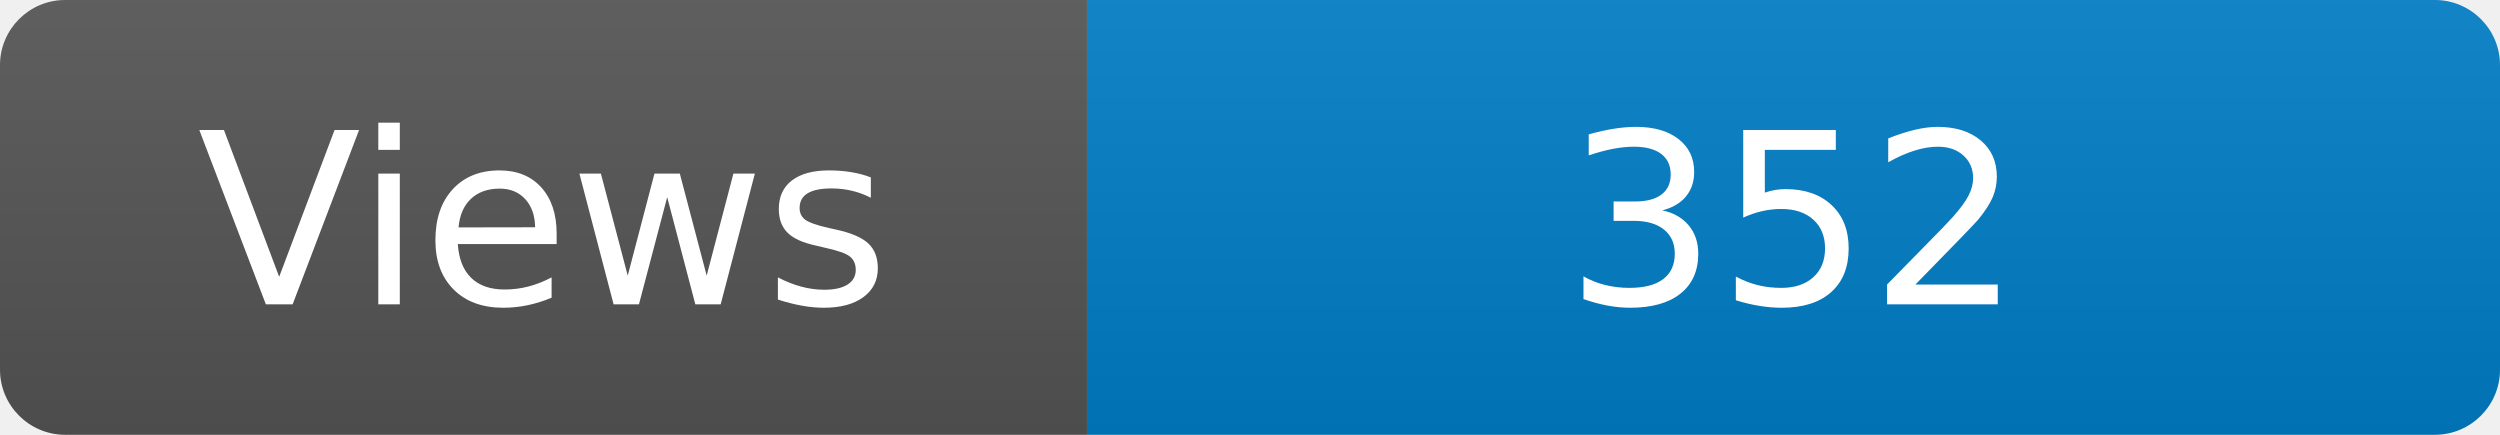
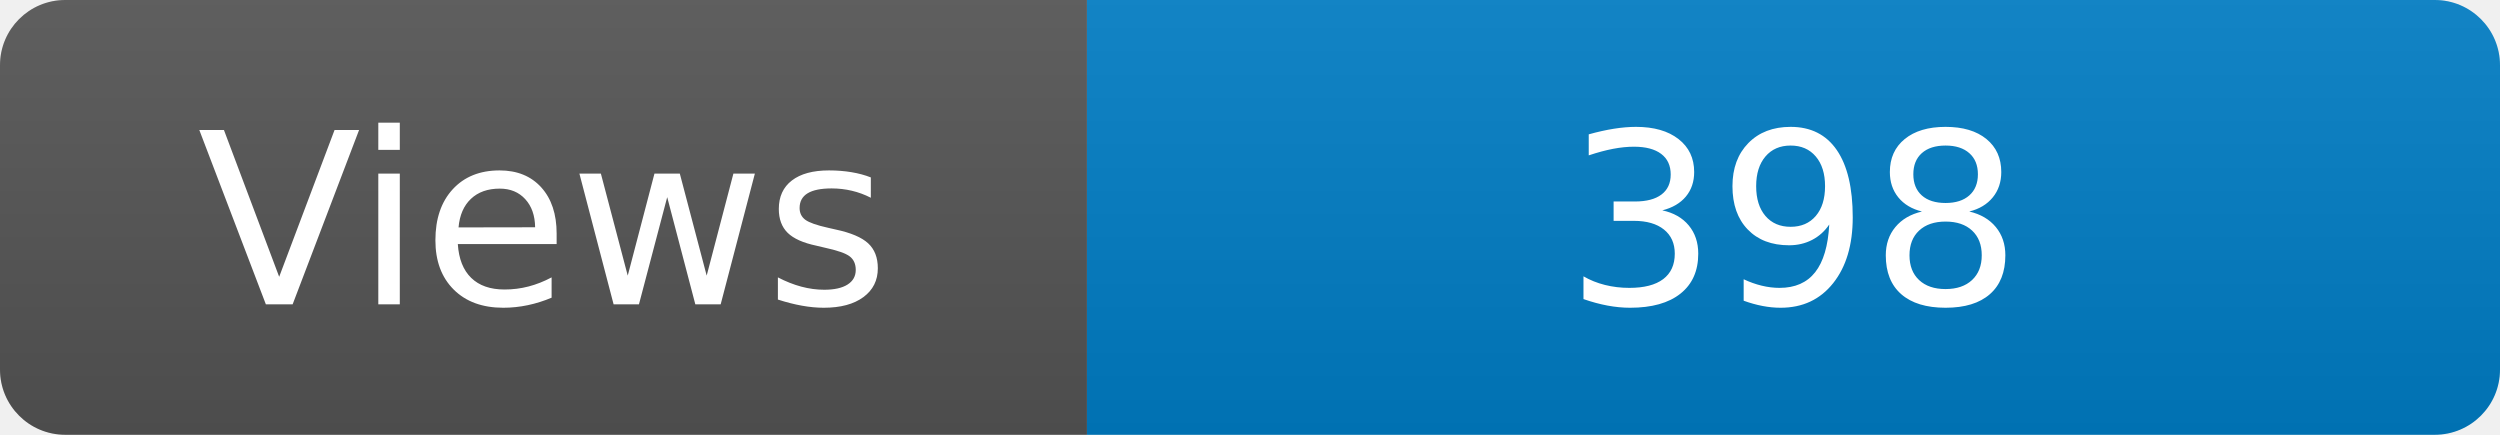
<svg xmlns="http://www.w3.org/2000/svg" width="115" height="20" role="img" aria-label="Maintained?: yes">
  <linearGradient id="s" x2="0" y2="100%">
    <stop offset="0" stop-color="#bbb" stop-opacity=".1" />
    <stop offset="1" stop-opacity=".1" />
  </linearGradient>
  <clipPath id="r">
    <rect width="115" height="20" rx="3" fill="#fff" />
  </clipPath>
  <g clip-path="url(#r)">
    <rect width="50" height="20" fill="#555" />
    <rect x="50" width="160" height="20" fill="#007ec6" />
    <rect width="115" height="20" fill="url(#s)" />
  </g>
  <g fill="#fff" text-anchor="middle" font-family="Verdana,Geneva,DejaVu Sans,sans-serif" font-size="110">
    <text x="250" y="140" transform="scale(.1)" fill="#fff">Views</text>
-     <text x="825" y="140" transform="scale(.1)" fill="#fff">352</text>
+     <text x="825" y="140" transform="scale(.1)" fill="#fff">398</text>
  </g>
</svg>
